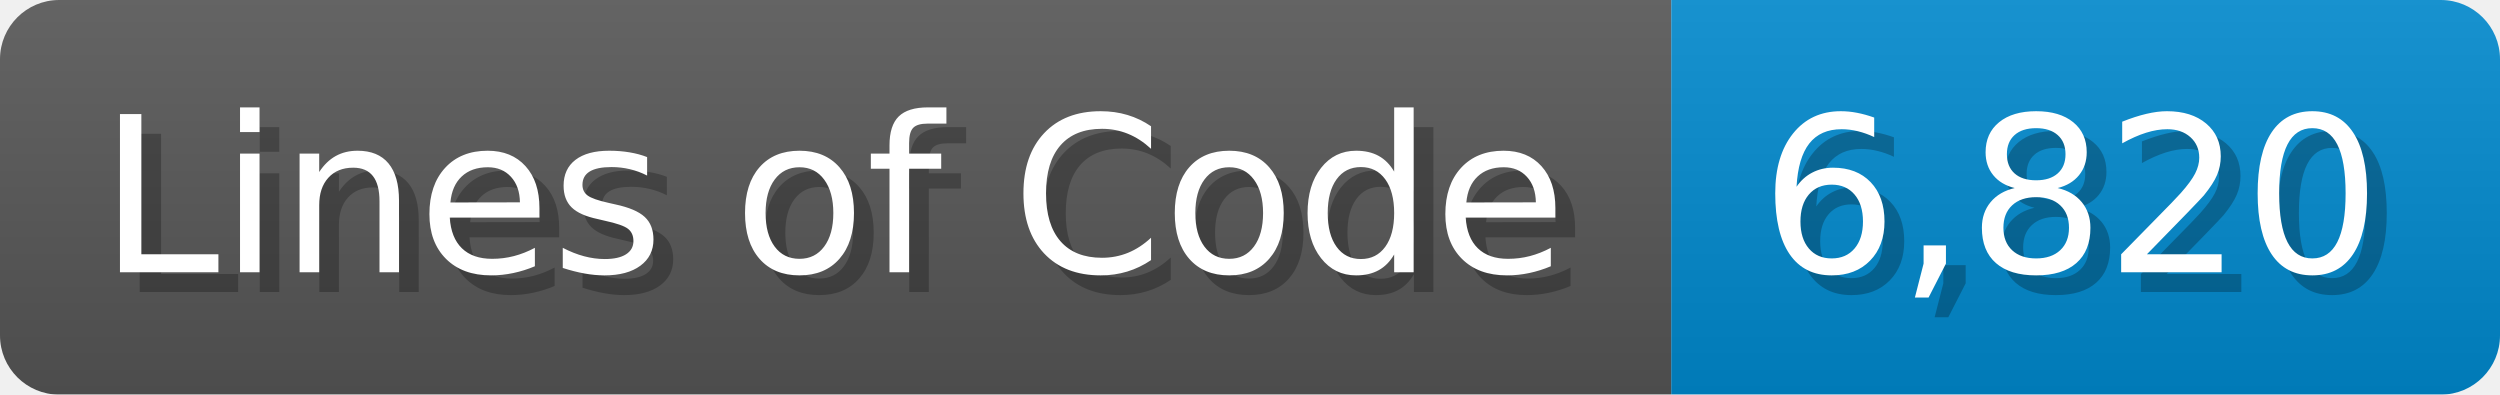
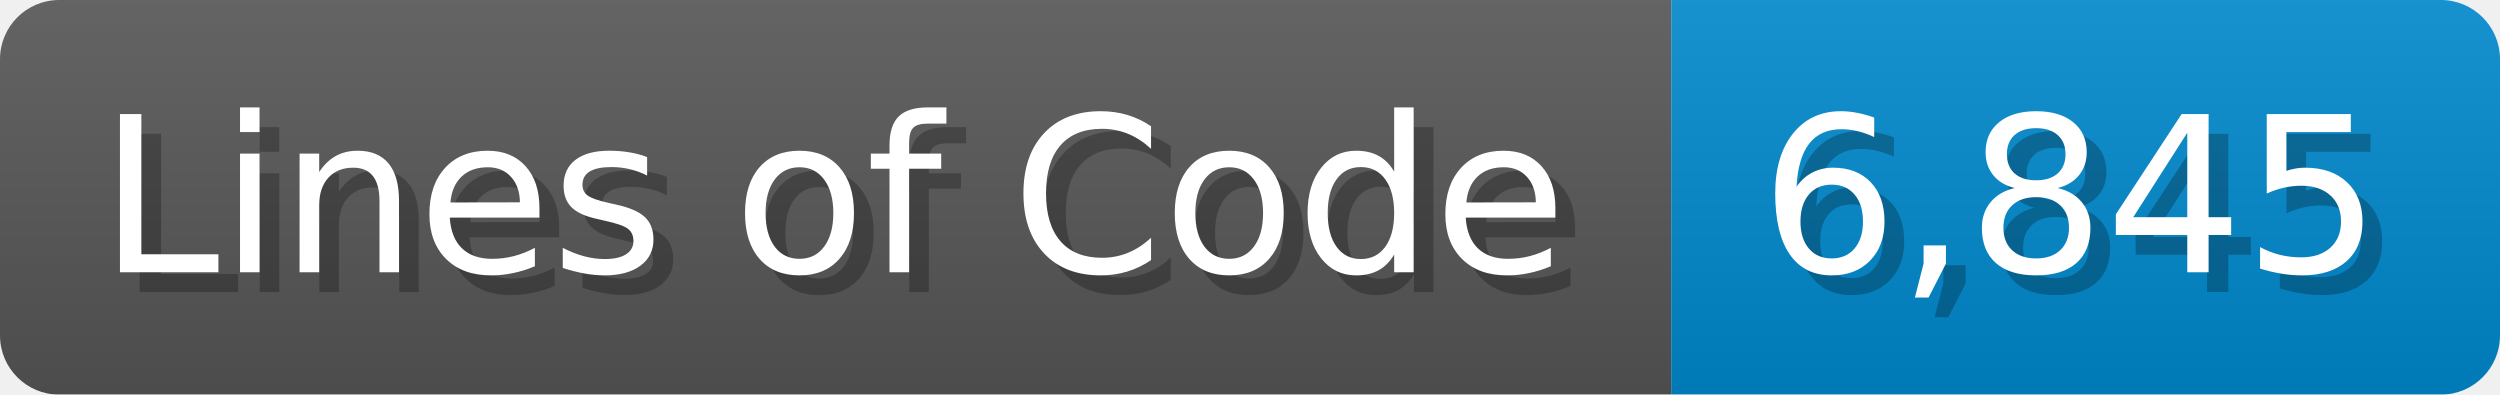
<svg xmlns="http://www.w3.org/2000/svg" width="126.7" height="20" viewBox="0 0 1267 200">
  <linearGradient id="a" x2="0" y2="100%">
    <stop offset="0" stop-opacity=".1" stop-color="#EEE" />
    <stop offset="1" stop-opacity=".1" />
  </linearGradient>
  <mask id="m">
    <rect width="1267" height="200" rx="30" fill="#FFF" />
  </mask>
  <g mask="url(#m)">
    <rect width="847" height="200" fill="#555" />
    <rect width="420" height="200" fill="#08C" x="847" />
    <rect width="1267" height="200" fill="url(#a)" />
  </g>
  <g fill="#fff" text-anchor="start" font-family="Verdana,DejaVu Sans,sans-serif" font-size="110">
    <text x="60" y="148" textLength="747" fill="#000" opacity="0.25">Lines of Code</text>
    <text x="50" y="138" textLength="747">Lines of Code</text>
-     <text x="902" y="148" textLength="320" fill="#000" opacity="0.25">6,820</text>
-     <text x="892" y="138" textLength="320">6,820</text>
+     <text x="902" y="148" textLength="320" fill="#000" opacity="0.25">6,845</text>
+     <text x="892" y="138" textLength="320">6,845</text>
  </g>
</svg>
